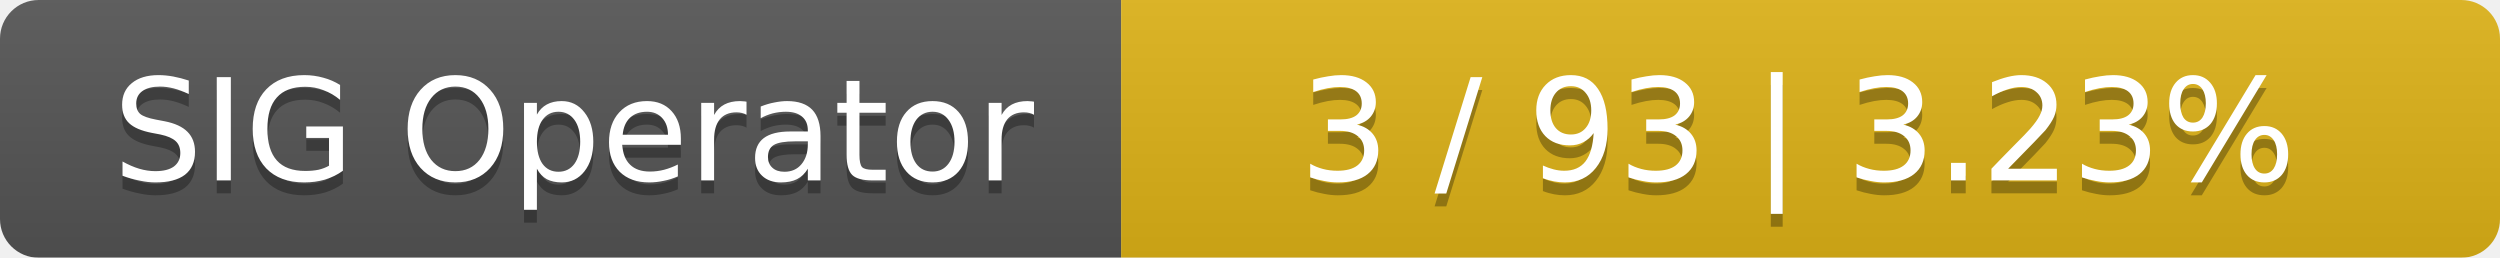
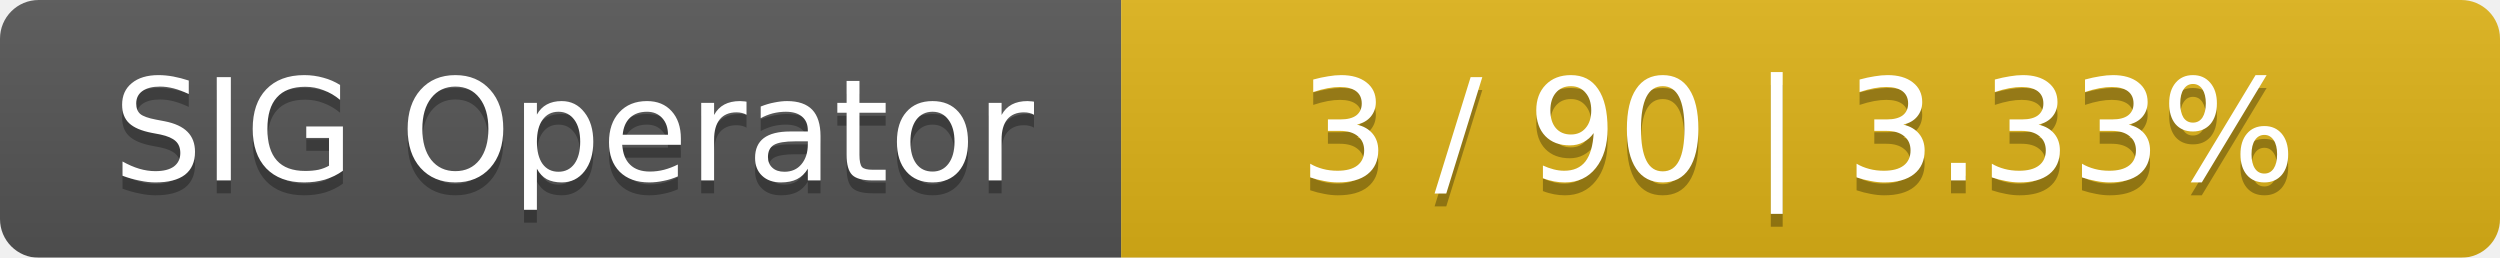
<svg xmlns="http://www.w3.org/2000/svg" width="194" height="20">
  <linearGradient id="smooth" x2="0" y2="100%">
    <stop offset="0" stop-color="#bbb" stop-opacity=".1" />
    <stop offset="1" stop-opacity=".1" />
  </linearGradient>
  <mask id="round">
    <rect width="194" height="20" rx="3" fill="#fff" />
  </mask>
  <g mask="url(#round)">
    <rect width="87" height="20" fill="#555" />
    <rect x="87" width="107" height="20" fill="#dfb317" />
    <rect width="194" height="20" fill="url(#smooth)" />
  </g>
  <g fill="#fff" text-anchor="middle" font-family="DejaVu Sans,Verdana,Geneva,sans-serif" font-size="11">
    <text x="44.5" y="15" fill="#010101" fill-opacity=".3">SIG Operator</text>
    <text x="44.5" y="14">SIG Operator</text>
-     <text x="139.5" y="15" fill="#010101" fill-opacity=".3">3 / 93    |    3.23%</text>
-     <text x="139.5" y="14">3 / 93    |    3.23%</text>
+     <text x="139.5" y="15" fill="#010101" fill-opacity=".3">3 / 90    |    3.33%</text>
+     <text x="139.5" y="14">3 / 90    |    3.33%</text>
  </g>
</svg>
